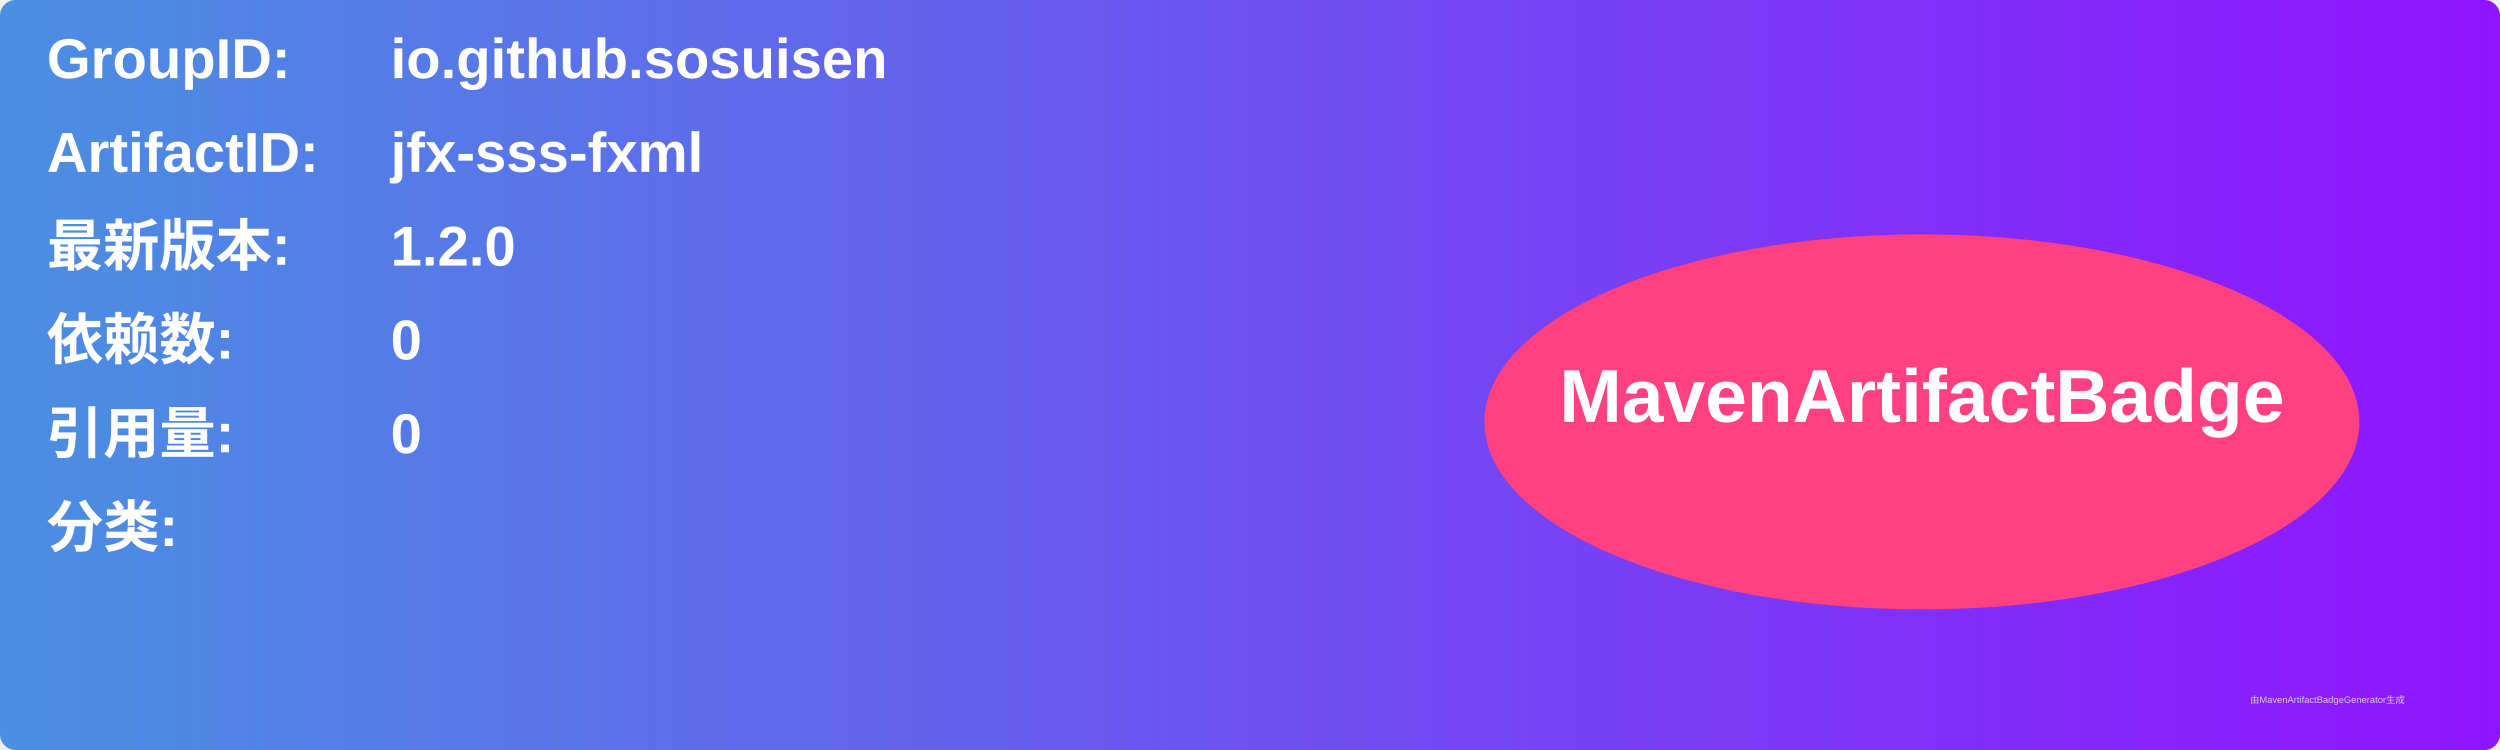
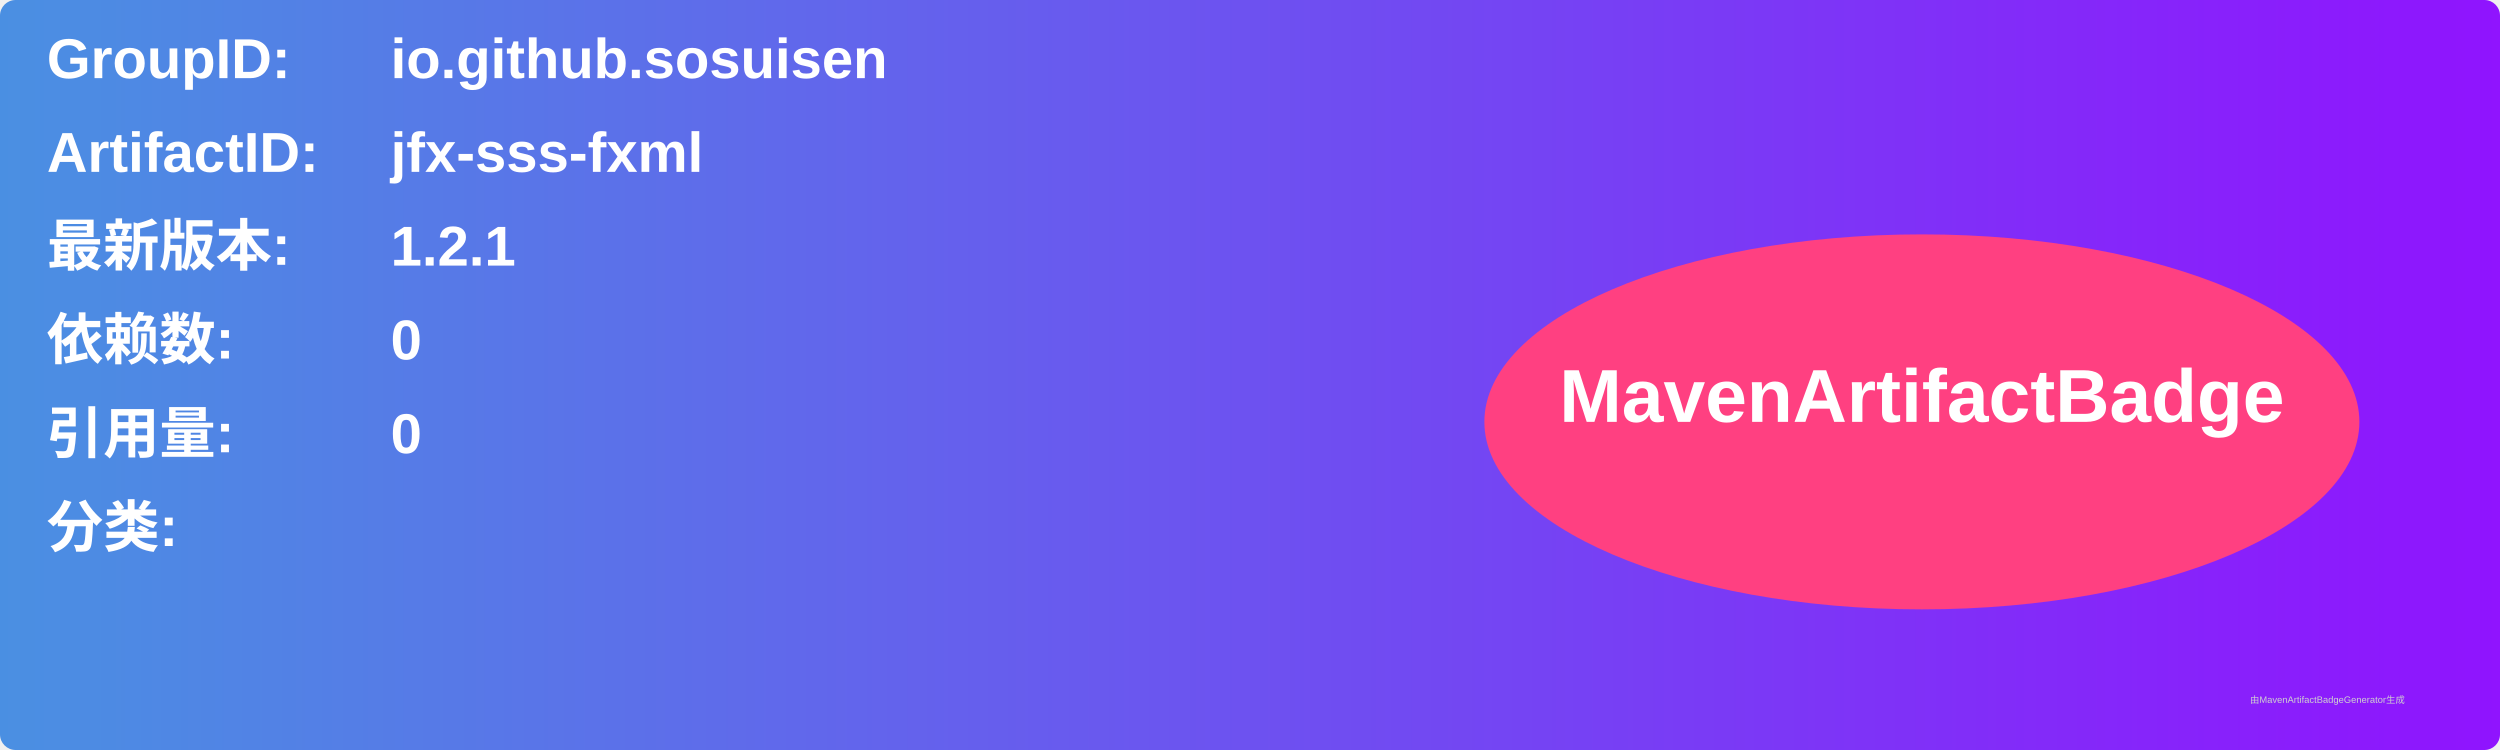
<svg xmlns="http://www.w3.org/2000/svg" width="800" height="240" viewBox="0 0 800 240">
  <linearGradient id="grad" x1="0%" y1="0%" x2="100%" y2="0%">
    <stop offset="0%" stop-color="#4a90e2" />
    <stop offset="100%" stop-color="#9013fe" />
  </linearGradient>
  <rect width="100%" height="100%" rx="5" ry="5" fill="url(#grad)" />
  <g transform="translate(15, 15)">
    <text x="0" y="10" font-family="Arial" font-size="18" fill="white" font-weight="bold" width="260">GroupID:</text>
    <text x="110" y="10" font-family="Arial" font-size="18" fill="white" font-weight="bold" width="460">io.github.sosuisen</text>
    <text x="0" y="40" font-family="Arial" font-size="18" fill="white" font-weight="bold" width="260">ArtifactID:</text>
    <text x="110" y="40" font-family="Arial" font-size="18" fill="white" font-weight="bold" width="460">jfx-sss-fxml</text>
    <text x="0" y="70" font-family="Arial" font-size="18" fill="white" font-weight="bold">最新版本:</text>
    <text x="110" y="70" font-family="Arial" font-size="18" fill="white" font-weight="bold">
-       <tspan font-weight="bold">1.2.0</tspan>
+       <tspan font-weight="bold">1.2.1</tspan>
    </text>
    <text x="0" y="100" font-family="Arial" font-size="18" fill="white" font-weight="bold">依赖数: </text>
    <text x="110" y="100" font-family="Arial" font-size="18" fill="white">
      <tspan font-weight="bold">0</tspan>
    </text>
    <text x="0" y="130" font-family="Arial" font-size="18" fill="white" font-weight="bold">引用量: </text>
    <text x="110" y="130" font-family="Arial" font-size="18" fill="white">
      <tspan font-weight="bold">0</tspan>
    </text>
    <text x="0" y="160" font-family="Arial" font-size="18" fill="white" font-weight="bold">分类:</text>
    <text x="10" y="190" font-family="Arial" font-size="10" fill="white">
      <tspan font-weight="bold" />
    </text>
    <ellipse cx="600" cy="120" rx="140" ry="60" fill="#ff4081" />
    <text x="600" y="120" text-anchor="middle" font-family="Arial" font-size="24" fill="white" font-weight="bold">MavenArtifactBadge</text>
  </g>
  <text x="720" y="225" font-family="Arial" font-size="3" fill="#d0d0d0">由MavenArtifactBadgeGenerator生成</text>
</svg>
